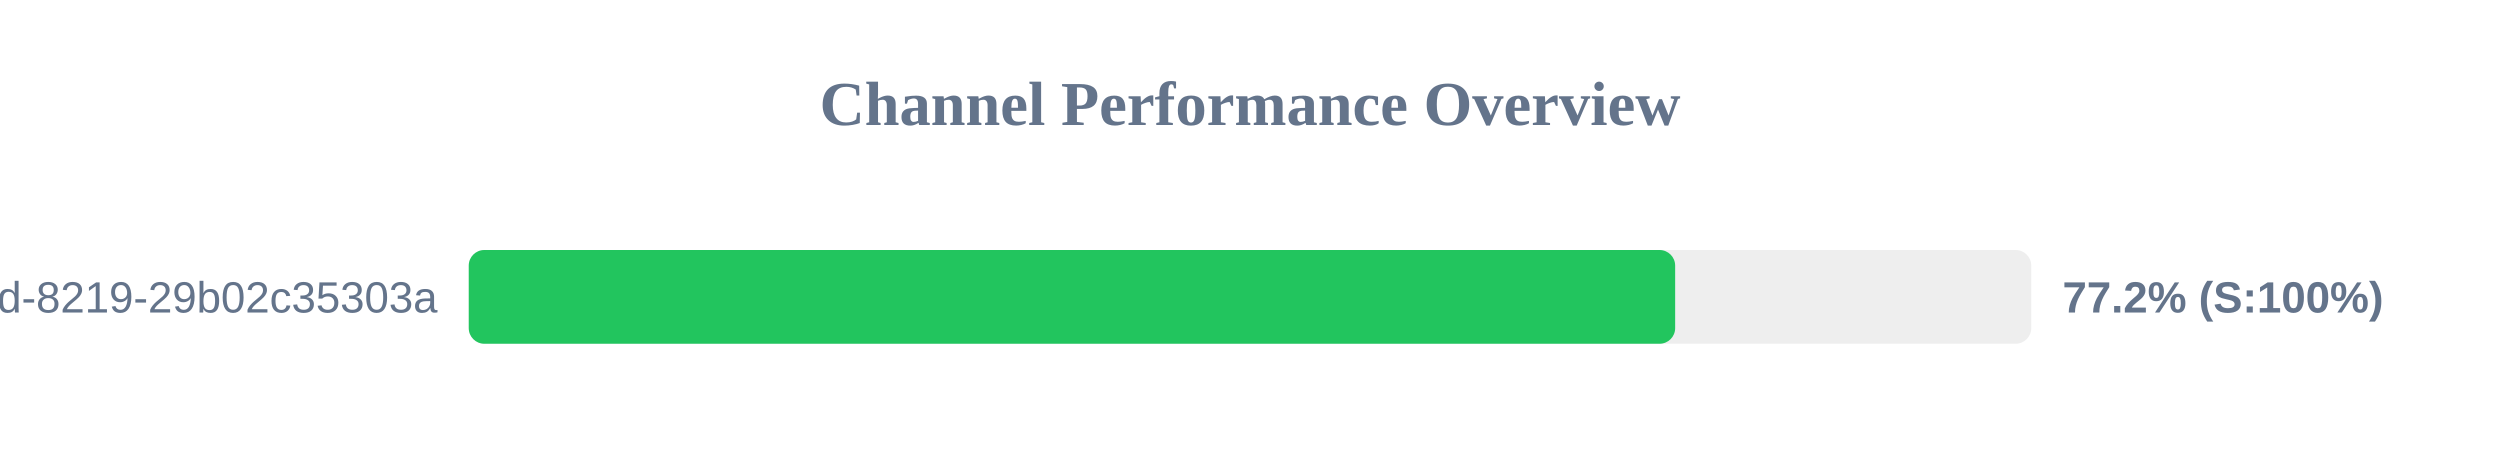
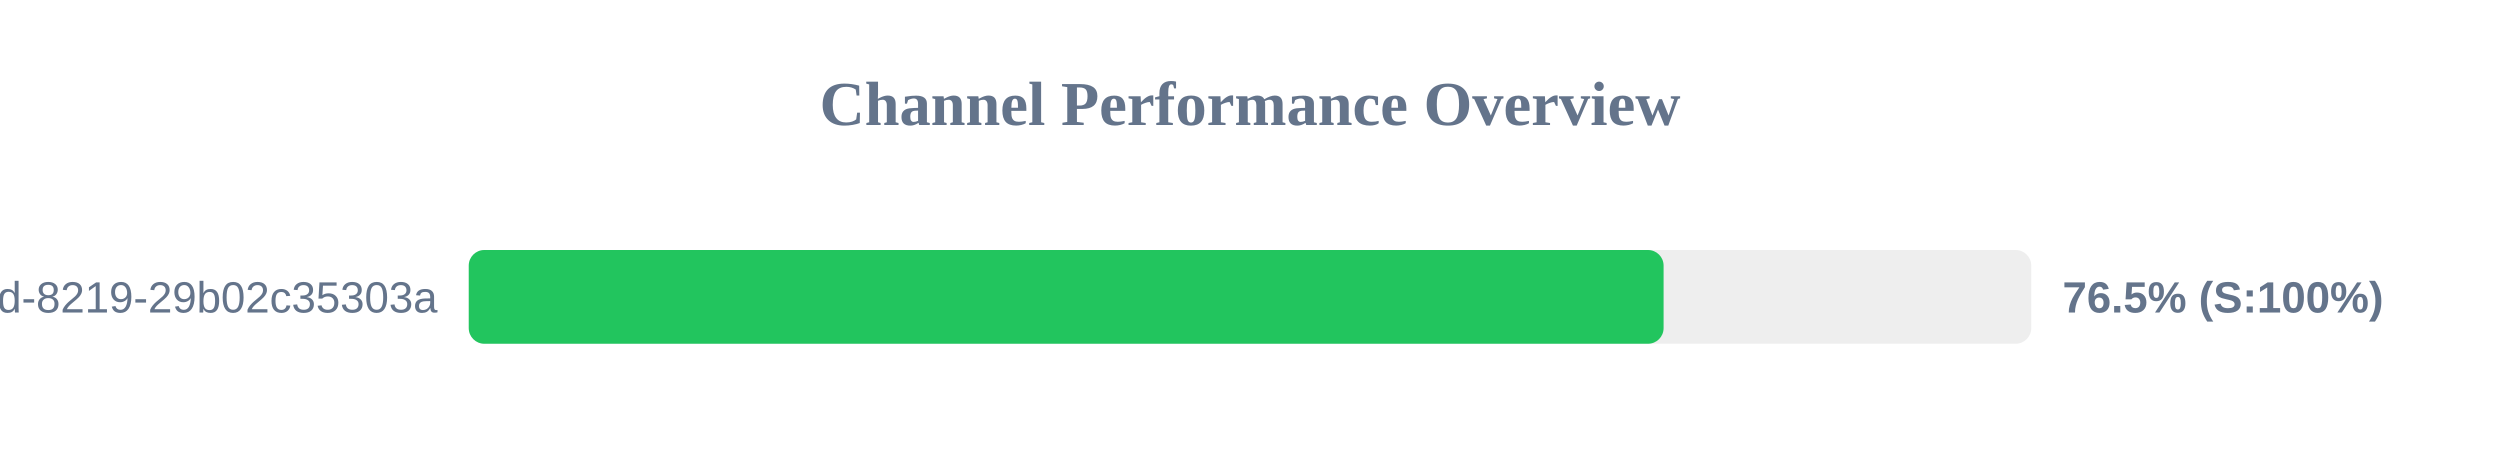
<svg xmlns="http://www.w3.org/2000/svg" width="800" height="150" version="1.1">
  <style>
        .row { font: 14px Arial; fill: #64748b; }
        .score { font: bold 14px Arial; fill: #64748b; }
    </style>
  <text x="400" y="40" text-anchor="middle" font-size="20px" font-weight="bold" fill="#64748b">Channel Performance Overview</text>
  <rect x="150" y="80" width="500" height="30" fill="#eee" rx="5" />
-   <rect x="150" y="80" width="386.05" height="30" fill="#22c55e" rx="5" />
+   <rect x="150" y="80" width="382.35" height="30" fill="#22c55e" rx="5" />
  <text x="140" y="100" text-anchor="end" class="row">?uuid=5eaa121d-4362-444d-8219-29b02c35303a</text>
-   <text x="660" y="100" text-anchor="start" class="score">77.2% (S:100%)</text>
+   <text x="660" y="100" text-anchor="start" class="score">76.5% (S:100%)</text>
</svg>
